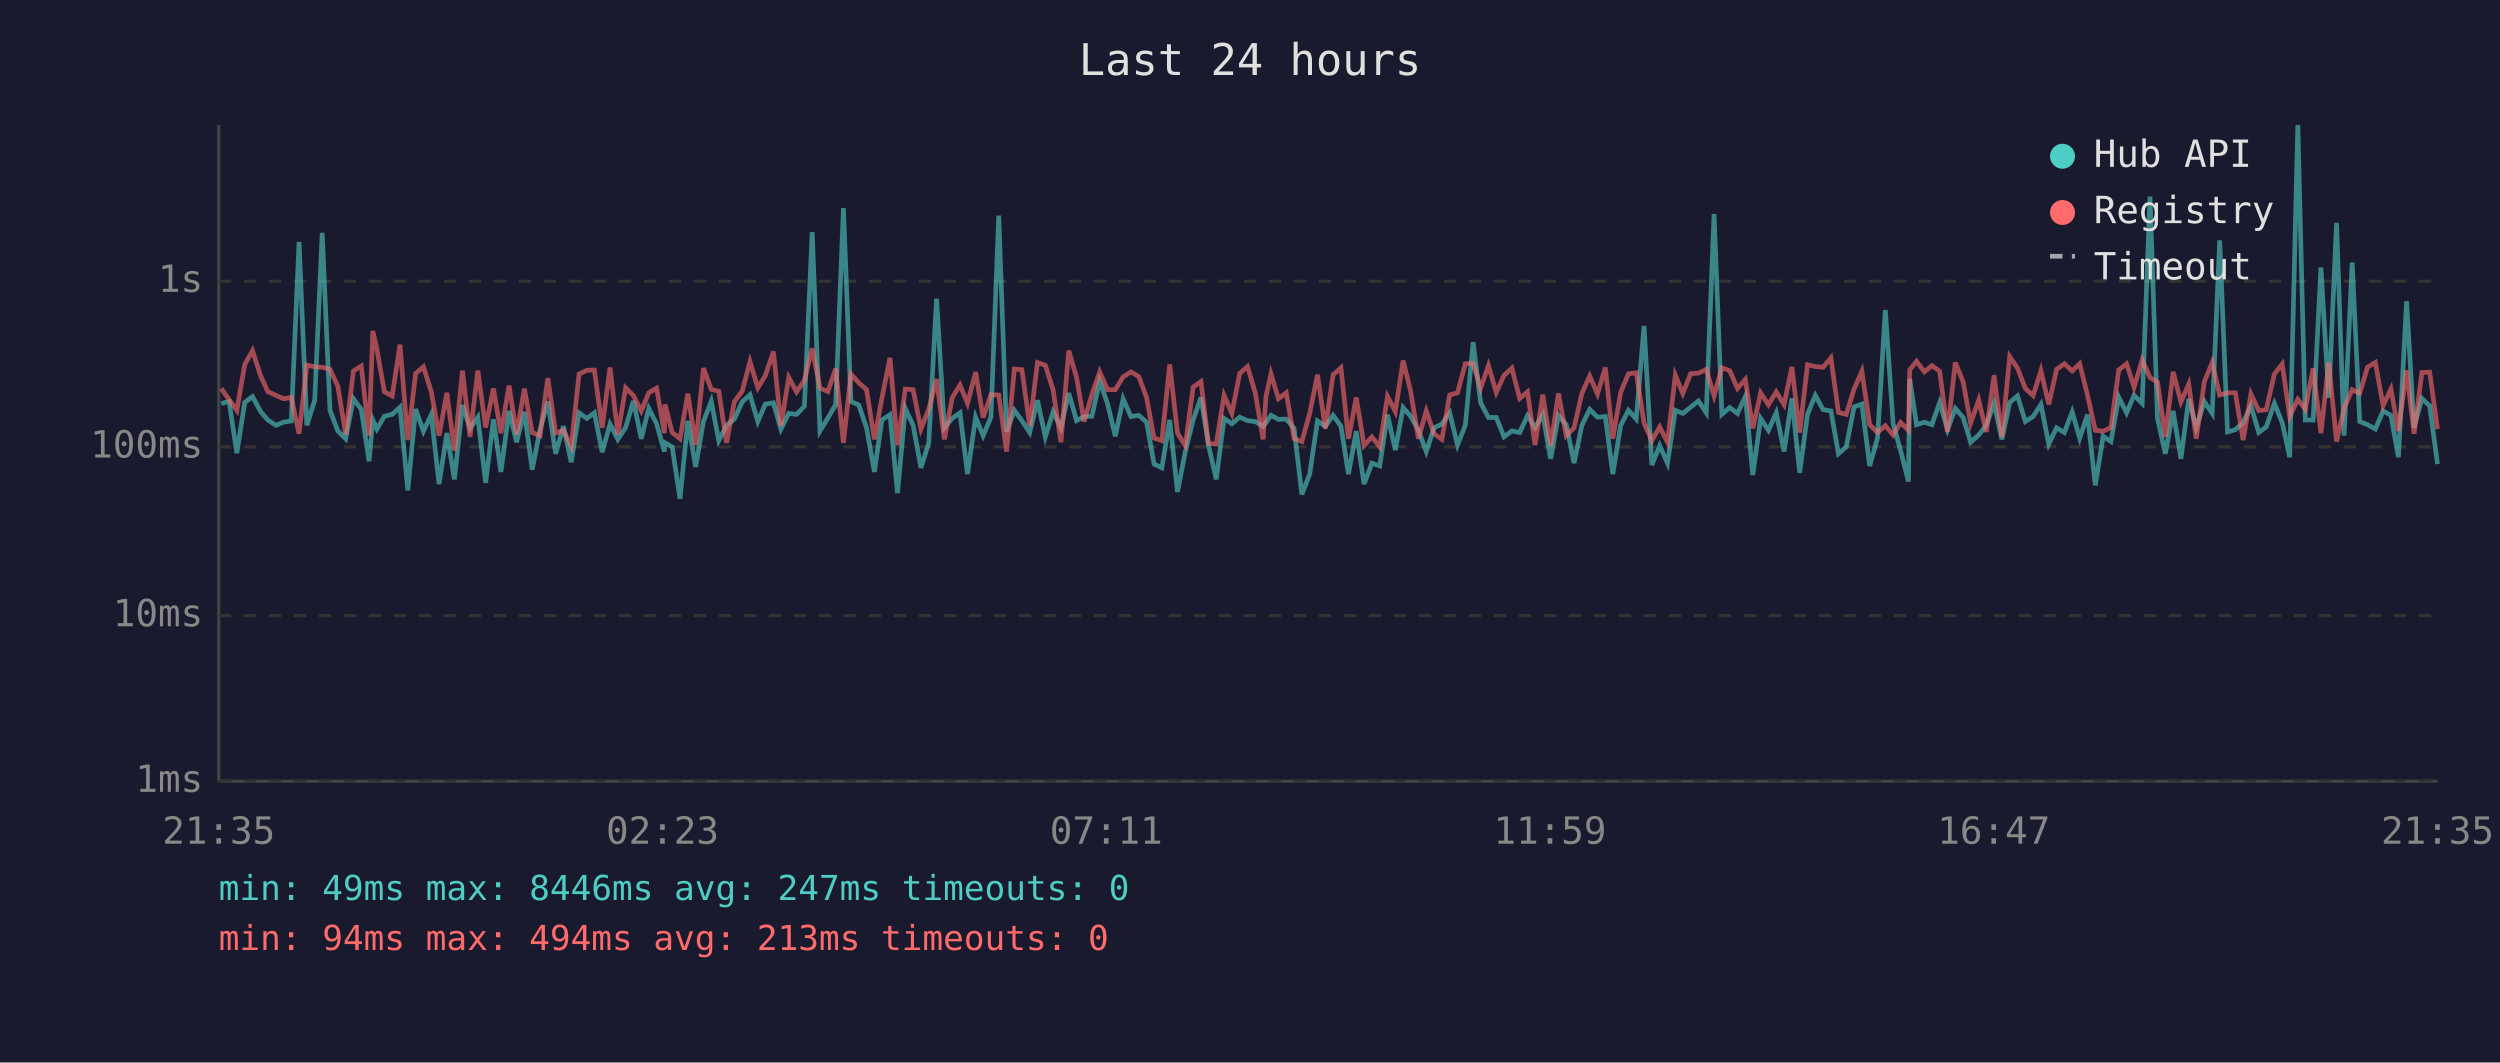
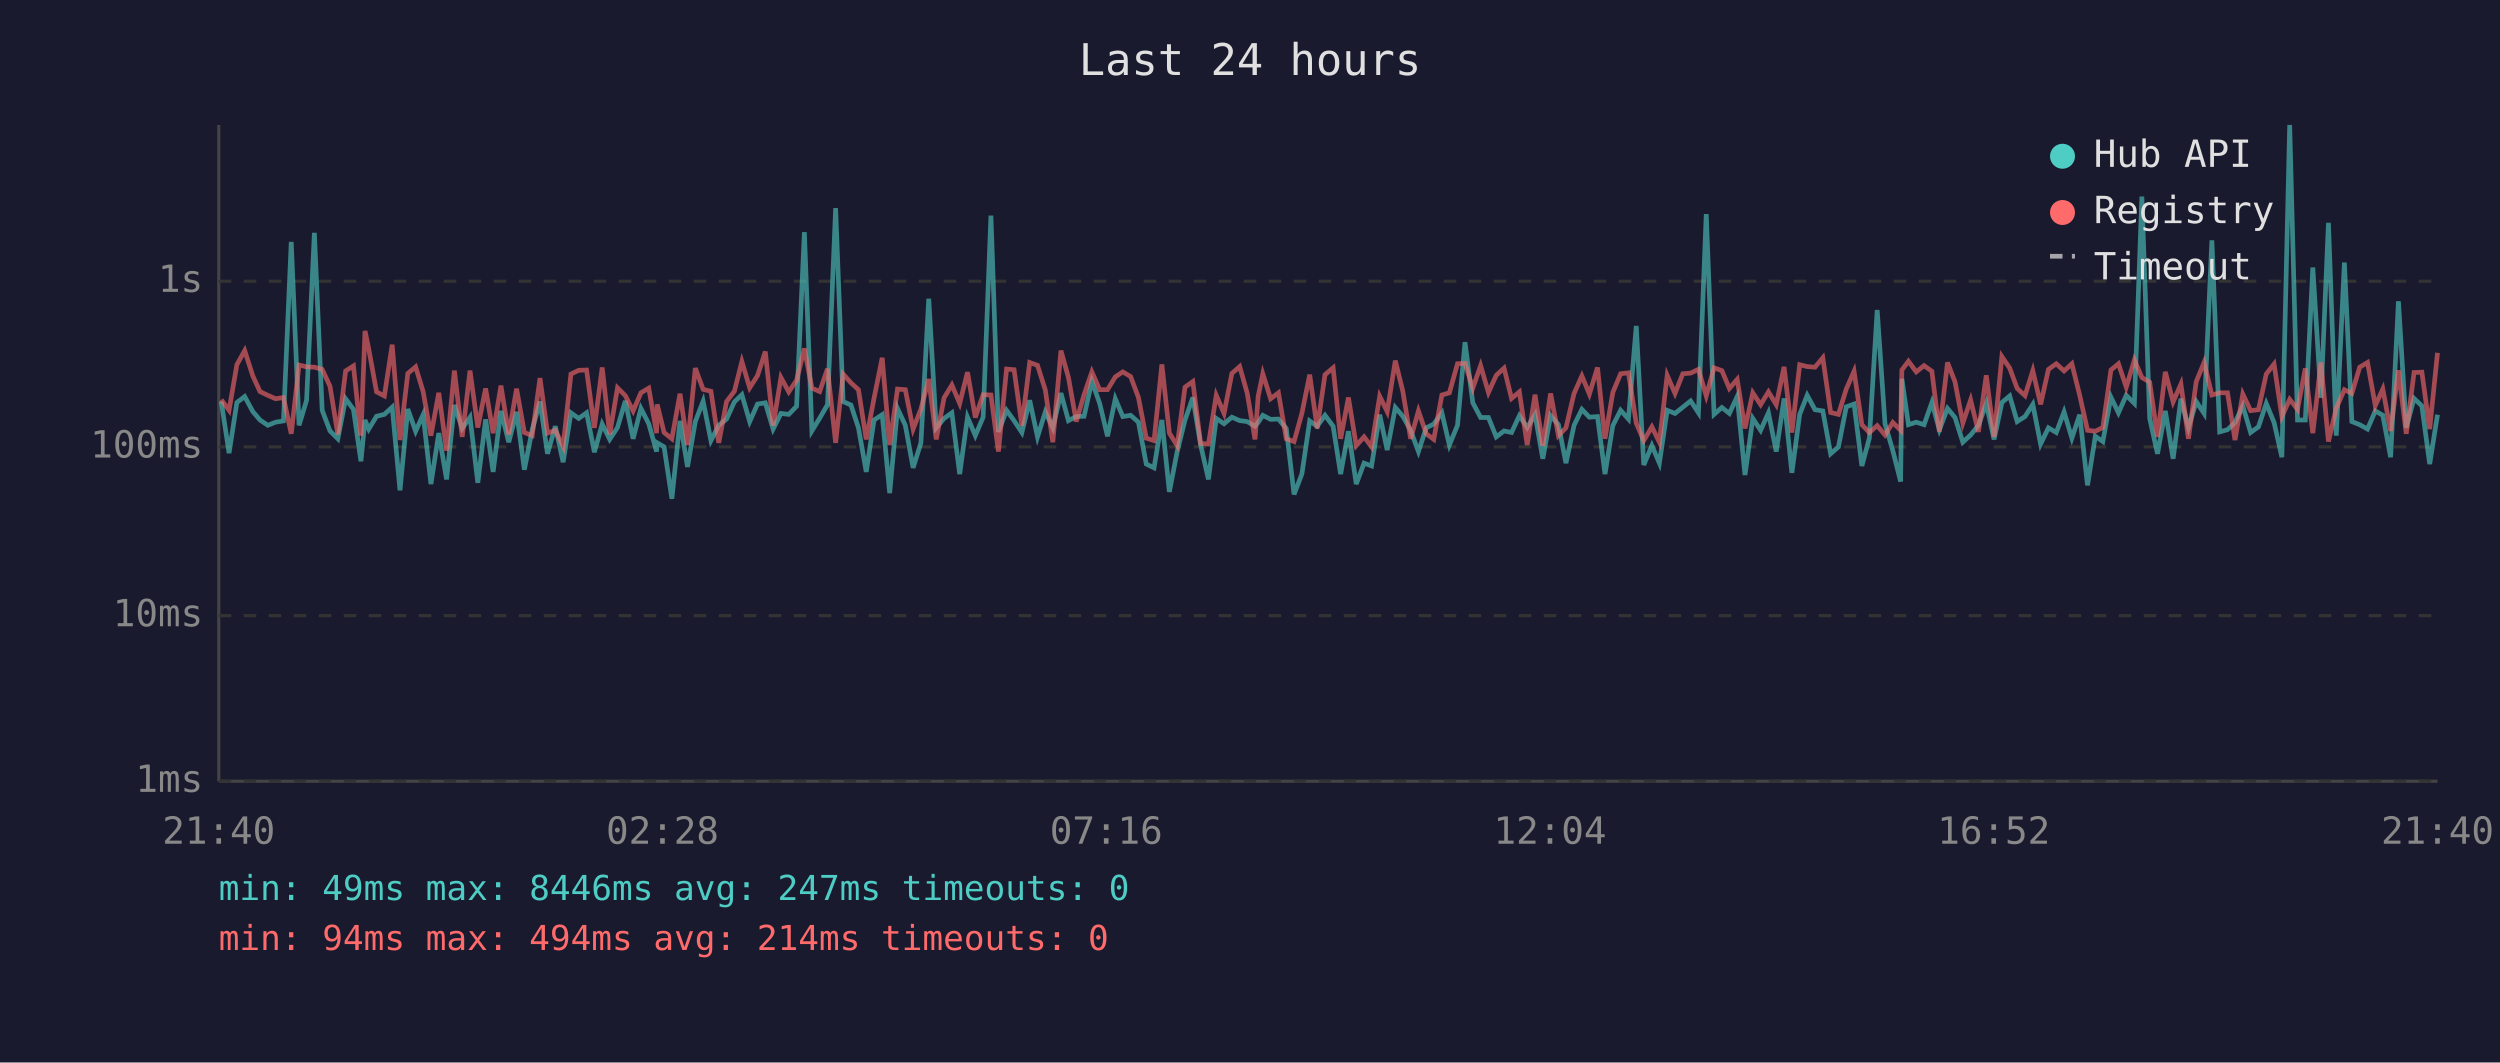
<svg xmlns="http://www.w3.org/2000/svg" viewBox="0 0 800 340" font-family="monospace" font-size="12">
  <rect width="800" height="340" fill="#1a1a2e" />
  <text x="400" y="24" fill="#e0e0e0" font-size="14" text-anchor="middle">Last 24 hours</text>
  <line x1="70" y1="40" x2="70" y2="250" stroke="#444" stroke-width="1" />
  <line x1="70" y1="250" x2="780" y2="250" stroke="#444" stroke-width="1" />
  <line x1="70" y1="250" x2="780" y2="250" stroke="#333" stroke-width="1" stroke-dasharray="4" />
  <text x="65" y="250" fill="#888" text-anchor="end" dominant-baseline="middle">1ms</text>
  <line x1="70" y1="197" x2="780" y2="197" stroke="#333" stroke-width="1" stroke-dasharray="4" />
  <text x="65" y="197" fill="#888" text-anchor="end" dominant-baseline="middle">10ms</text>
  <line x1="70" y1="143" x2="780" y2="143" stroke="#333" stroke-width="1" stroke-dasharray="4" />
  <text x="65" y="143" fill="#888" text-anchor="end" dominant-baseline="middle">100ms</text>
  <line x1="70" y1="90" x2="780" y2="90" stroke="#333" stroke-width="1" stroke-dasharray="4" />
  <text x="65" y="90" fill="#888" text-anchor="end" dominant-baseline="middle">1s</text>
-   <text x="70" y="270" fill="#888" text-anchor="middle">21:35</text>
-   <text x="212" y="270" fill="#888" text-anchor="middle">02:23</text>
-   <text x="354" y="270" fill="#888" text-anchor="middle">07:11</text>
-   <text x="496" y="270" fill="#888" text-anchor="middle">11:59</text>
-   <text x="638" y="270" fill="#888" text-anchor="middle">16:47</text>
-   <text x="780" y="270" fill="#888" text-anchor="middle">21:35</text>
-   <polyline points="70.8,129.1 73.3,128.5 75.8,145.0 78.3,128.8 80.8,126.9 83.4,131.7 85.7,134.4 88.3,136.1 90.7,135.1 93.2,134.7 95.7,77.4 98.2,136.1 100.7,128.1 103.1,74.5 105.6,131.3 108.1,137.9 110.6,140.4 113.1,127.6 115.6,131.0 118.1,147.6 119.3,134.4 120.6,137.3 123.0,133.2 125.5,132.6 128.0,130.3 130.5,156.9 133.0,130.9 135.5,138.0 138.0,132.7 140.5,154.9 143.0,138.6 145.4,153.4 148.0,129.6 150.4,137.1 152.9,133.5 155.4,154.5 157.9,134.2 160.3,151.0 162.9,131.5 165.3,141.5 167.8,131.8 170.3,150.3 172.8,137.5 175.3,128.5 177.8,145.2 180.3,136.4 182.8,147.9 185.3,132.1 187.8,133.9 190.2,132.1 192.7,144.7 195.2,135.7 197.7,140.6 200.2,136.8 202.7,128.3 205.2,140.4 207.6,130.7 210.1,135.6 212.6,144.5 212.8,141.7 215.1,143.0 217.6,159.6 220.1,134.7 222.6,149.4 225.1,134.9 227.6,128.4 230.0,141.0 232.5,136.1 235.0,134.1 237.5,128.6 240.0,126.3 242.5,134.9 244.9,129.3 247.5,128.9 249.9,137.3 252.4,132.3 254.9,132.6 257.4,130.0 259.9,74.3 262.4,137.9 264.9,133.8 267.4,129.5 269.9,66.6 272.3,128.5 274.8,129.6 277.3,136.9 279.8,151.0 282.2,134.4 284.8,132.7 287.2,157.8 289.7,130.7 292.2,136.1 294.7,149.7 297.2,141.7 299.7,95.6 302.2,136.9 304.7,133.9 307.2,132.1 309.6,151.7 312.2,133.5 314.6,139.4 317.1,133.5 319.6,69.0 322.1,138.2 324.6,131.3 327.0,134.6 329.5,138.4 332.0,128.1 334.5,139.8 337.0,131.8 339.5,136.9 342.0,125.8 344.5,134.6 346.9,133.3 349.4,133.2 351.9,122.0 354.4,129.1 356.9,139.6 359.4,127.6 361.9,133.3 364.4,132.9 366.9,135.1 369.3,148.5 371.8,149.7 374.3,134.4 376.8,157.4 379.3,144.5 381.8,134.4 384.3,127.2 386.7,142.4 389.2,153.4 391.7,133.9 394.2,135.6 396.7,133.5 399.2,134.6 401.7,134.9 404.2,136.4 405.1,135.2 406.7,132.9 409.1,134.2 411.6,134.1 414.1,137.1 416.6,158.2 419.1,151.7 421.6,134.7 424.1,136.4 426.6,132.9 429.1,136.4 431.5,151.7 434.0,138.0 436.5,154.9 439.0,148.2 441.5,149.1 444.0,132.7 446.5,144.0 449.0,130.4 451.4,133.2 453.9,137.7 456.4,144.5 458.9,136.9 461.4,135.7 463.9,132.1 466.4,142.4 468.9,136.1 471.4,109.5 473.8,128.9 476.3,133.6 478.8,133.6 481.3,139.8 483.8,137.9 486.3,138.4 488.8,133.0 491.2,136.8 493.7,132.7 496.2,146.8 498.7,133.0 501.2,135.9 503.7,148.2 506.2,136.1 508.7,131.0 511.2,133.5 513.7,133.3 516.1,151.7 518.6,136.2 521.1,131.3 523.6,134.1 526.1,104.3 528.6,148.8 531.1,142.6 533.6,148.2 536.1,131.3 538.5,132.3 541.0,130.3 543.5,128.3 546.0,132.1 548.5,68.5 551.0,132.6 553.5,130.4 556.0,132.3 558.5,126.9 560.9,152.0 563.4,133.9 565.9,137.7 568.4,132.1 570.9,144.5 573.4,127.5 575.9,151.3 578.4,132.6 580.9,126.5 583.4,131.1 585.9,131.5 588.3,145.2 590.8,143.0 593.3,130.2 595.8,129.3 598.3,149.1 600.8,140.2 603.3,99.2 605.8,135.6 608.2,144.2 610.7,154.1 611.1,121.2 613.3,135.9 615.8,135.1 618.2,135.9 620.7,128.8 623.2,137.5 625.7,130.7 628.2,133.6 630.6,141.5 633.2,139.2 635.6,136.1 638.1,129.1 640.6,140.6 643.1,128.8 645.6,126.7 648.1,134.9 650.6,133.3 653.1,129.4 655.6,142.1 658.1,136.9 660.6,138.4 663.1,131.8 665.5,140.2 668.0,132.7 670.5,155.3 673.0,139.6 675.5,141.3 678.0,127.1 680.5,132.1 682.9,126.5 685.5,129.1 688.0,62.9 690.4,133.9 692.9,145.2 695.4,131.5 697.9,146.8 700.4,127.6 702.8,136.8 705.4,128.5 707.9,132.3 710.3,76.9 712.8,138.2 715.3,137.5 717.8,135.2 720.3,129.9 722.8,138.4 725.2,136.6 727.8,129.1 730.3,135.2 732.7,146.3 735.3,40.0 737.7,134.4 740.2,134.4 742.7,85.6 745.2,127.3 747.7,71.3 750.1,139.4 752.7,84.0 755.1,134.9 757.6,135.9 760.1,137.3 762.6,131.5 765.1,132.9 767.5,146.3 770.1,96.4 772.5,136.9 775.0,127.5 777.5,129.9 780.0,148.5" fill="none" stroke="#4ecdc4" stroke-width="1.5" opacity="0.6" />
-   <polyline points="70.8,124.3 73.3,127.9 75.8,131.3 78.3,116.7 80.8,112.2 83.4,120.3 85.7,125.3 88.3,126.5 90.7,127.6 93.2,127.2 95.7,138.8 98.2,116.8 100.7,117.4 103.1,117.5 105.6,118.2 108.1,123.6 110.6,139.0 113.1,118.7 115.6,117.1 118.1,139.4 119.3,105.9 120.6,111.7 123.0,125.4 125.5,126.7 128.0,110.3 130.5,140.8 133.0,119.5 135.5,117.4 138.0,125.3 140.5,139.4 143.0,125.7 145.4,144.2 148.0,118.6 150.4,139.8 152.9,118.6 155.4,136.8 157.9,124.3 160.3,138.6 162.9,123.4 165.3,139.0 167.8,124.4 170.3,138.4 172.8,139.4 175.3,121.0 177.8,138.6 180.3,137.7 182.8,142.8 185.3,119.7 187.8,118.5 190.2,118.4 192.7,136.9 195.2,117.6 197.7,139.0 200.2,124.1 202.7,126.6 205.2,131.5 207.6,125.7 210.1,124.2 212.6,138.6 212.8,129.4 215.1,138.4 217.6,140.4 220.1,126.0 222.6,142.4 225.1,117.8 227.6,124.6 230.0,125.2 232.5,141.7 235.0,128.5 237.5,125.2 240.0,115.7 242.5,124.1 244.9,120.2 247.5,112.5 249.9,136.2 252.4,120.8 254.9,125.4 257.4,121.7 259.9,111.5 262.4,124.2 264.9,125.3 267.4,118.0 269.9,141.7 272.3,119.7 274.8,122.5 277.3,124.7 279.8,140.6 282.2,127.4 284.8,114.5 287.2,142.4 289.7,124.5 292.2,124.7 294.7,137.3 297.2,130.9 299.7,121.3 302.2,140.6 304.7,127.3 307.2,123.2 309.6,129.1 312.2,119.1 314.6,133.6 317.1,126.3 319.6,126.4 322.1,144.5 324.6,118.1 327.0,118.3 329.5,136.2 332.0,116.0 334.5,116.9 337.0,124.8 339.5,141.5 342.0,112.2 344.5,120.8 346.9,134.9 349.4,126.3 351.9,119.0 354.4,124.7 356.9,124.7 359.4,120.6 361.9,119.0 364.4,120.5 366.9,127.2 369.3,140.2 371.8,141.0 374.3,116.6 376.8,138.6 379.3,142.6 381.8,123.9 384.3,122.1 386.7,141.9 389.2,142.1 391.7,126.5 394.2,132.3 396.7,119.5 399.2,117.3 401.7,125.8 404.2,140.6 405.1,126.9 406.7,119.6 409.1,127.6 411.6,125.7 414.1,140.4 416.6,141.3 419.1,132.3 421.6,119.9 424.1,137.1 426.6,119.9 429.1,117.7 431.5,140.4 434.0,127.2 436.5,142.6 439.0,139.8 441.5,143.0 444.0,126.8 446.5,131.7 449.0,115.4 451.4,125.2 453.9,140.4 456.4,131.5 458.9,138.8 461.4,140.6 463.9,126.4 466.4,125.7 468.9,116.4 471.4,116.3 473.8,124.2 476.3,117.0 478.8,125.6 481.3,120.1 483.8,117.8 486.3,127.5 488.8,125.4 491.2,142.4 493.7,126.3 496.2,142.6 498.7,125.9 501.2,139.4 503.7,136.9 506.2,125.9 508.7,120.3 511.2,126.1 513.7,117.6 516.1,140.4 518.6,125.6 521.1,119.6 523.6,119.3 526.1,135.4 528.6,141.0 531.1,136.6 533.6,141.5 536.1,120.1 538.5,125.9 541.0,119.6 543.5,119.4 546.0,118.2 548.5,126.7 551.0,117.7 553.5,118.6 556.0,124.3 558.5,121.4 560.9,137.1 563.4,125.7 565.9,129.5 568.4,125.4 570.9,129.5 573.4,117.4 575.9,138.4 578.4,116.7 580.9,117.3 583.4,117.5 585.9,114.5 588.3,132.0 590.8,132.6 593.3,124.5 595.8,118.8 598.3,135.9 600.8,138.4 603.3,136.2 605.8,139.2 608.2,135.2 610.7,137.7 611.1,118.4 613.3,115.6 615.8,119.0 618.2,117.0 620.7,118.8 623.2,138.2 625.7,116.0 628.2,122.2 630.6,135.4 633.2,128.0 635.6,138.2 638.1,120.1 640.6,139.8 643.1,114.1 645.6,117.8 648.1,124.3 650.6,126.6 653.1,118.6 655.6,129.4 658.1,118.2 660.6,116.4 663.1,118.7 665.5,116.4 668.0,126.5 670.5,137.7 673.0,138.0 675.5,136.8 678.0,118.4 680.5,116.4 682.9,123.9 685.5,115.2 688.0,120.8 690.4,122.3 692.9,139.8 695.4,119.0 697.9,128.6 700.4,122.9 702.8,140.4 705.4,122.1 707.9,116.0 710.3,126.4 712.8,125.7 715.3,125.7 717.8,140.8 720.3,126.1 722.8,131.4 725.2,131.1 727.8,119.7 730.3,116.5 732.7,133.3 735.3,127.8 737.7,131.0 740.2,117.9 742.7,138.6 745.2,116.0 747.7,141.3 750.1,130.6 752.7,124.7 755.1,125.9 757.6,117.5 760.1,116.0 762.6,129.8 765.1,124.5 767.5,137.9 770.1,118.5 772.5,138.8 775.0,119.2 777.5,119.1 780.0,137.3" fill="none" stroke="#ff6b6b" stroke-width="1.5" opacity="0.6" />
+   <text x="70" y="270" fill="#888" text-anchor="middle">21:40</text>
+   <text x="212" y="270" fill="#888" text-anchor="middle">02:28</text>
+   <text x="354" y="270" fill="#888" text-anchor="middle">07:16</text>
+   <text x="496" y="270" fill="#888" text-anchor="middle">12:04</text>
+   <text x="638" y="270" fill="#888" text-anchor="middle">16:52</text>
+   <text x="780" y="270" fill="#888" text-anchor="middle">21:40</text>
+   <polyline points="70.8,128.5 73.3,145.0 75.8,128.8 78.3,126.9 80.9,131.7 83.2,134.4 85.7,136.1 88.2,135.1 90.7,134.7 93.2,77.4 95.7,136.1 98.1,128.1 100.6,74.5 103.1,131.3 105.6,137.9 108.1,140.4 110.6,127.6 113.1,131.0 115.5,147.6 116.8,134.4 118.0,137.3 120.5,133.2 123.0,132.6 125.5,130.3 128.0,156.9 130.5,130.9 133.0,138.0 135.4,132.7 137.9,154.9 140.4,138.6 142.9,153.4 145.4,129.6 147.9,137.1 150.4,133.5 152.9,154.5 155.4,134.2 157.8,151.0 160.3,131.5 162.8,141.5 165.3,131.8 167.8,150.3 170.3,137.5 172.8,128.5 175.2,145.2 177.7,136.4 180.2,147.9 182.7,132.1 185.2,133.9 187.7,132.1 190.2,144.7 192.7,135.7 195.1,140.6 197.6,136.8 200.1,128.3 202.6,140.4 205.1,130.7 207.6,135.6 210.1,144.5 210.3,141.7 212.5,143.0 215.0,159.6 217.6,134.7 220.0,149.4 222.5,134.9 225.0,128.4 227.5,141.0 230.0,136.1 232.5,134.1 235.0,128.6 237.4,126.3 239.9,134.9 242.4,129.3 244.9,128.9 247.4,137.3 249.9,132.3 252.4,132.6 254.9,130.0 257.4,74.3 259.8,137.9 262.3,133.8 264.8,129.5 267.4,66.6 269.8,128.5 272.3,129.6 274.7,136.9 277.2,151.0 279.7,134.4 282.3,132.7 284.7,157.8 287.2,130.7 289.7,136.1 292.2,149.7 294.7,141.7 297.2,95.6 299.6,136.9 302.1,133.9 304.6,132.1 307.1,151.7 309.6,133.5 312.1,139.4 314.6,133.5 317.1,69.0 319.5,138.2 322.1,131.3 324.5,134.6 327.0,138.4 329.5,128.1 332.0,139.8 334.5,131.8 336.9,136.9 339.5,125.8 341.9,134.6 344.4,133.3 346.9,133.2 349.4,122.0 351.9,129.1 354.4,139.6 356.9,127.6 359.3,133.3 361.8,132.9 364.3,135.1 366.8,148.5 369.3,149.7 371.8,134.4 374.2,157.4 376.7,144.5 379.2,134.4 381.7,127.2 384.2,142.4 386.7,153.4 389.2,133.9 391.7,135.6 394.2,133.5 396.7,134.6 399.1,134.9 401.6,136.4 402.6,135.2 404.1,132.9 406.6,134.2 409.1,134.1 411.6,137.1 414.1,158.2 416.6,151.7 419.1,134.7 421.5,136.4 424.0,132.9 426.6,136.4 429.0,151.7 431.5,138.0 434.0,154.9 436.5,148.2 438.9,149.1 441.5,132.7 443.9,144.0 446.5,130.4 448.9,133.2 451.4,137.7 453.9,144.5 456.4,136.9 458.8,135.7 461.4,132.1 463.8,142.4 466.4,136.1 468.8,109.5 471.3,128.9 473.8,133.6 476.3,133.6 478.8,139.8 481.3,137.9 483.7,138.4 486.2,133.0 488.7,136.8 491.2,132.7 493.7,146.8 496.2,133.0 498.7,135.9 501.1,148.2 503.7,136.1 506.2,131.0 508.6,133.5 511.2,133.3 513.6,151.7 516.1,136.2 518.6,131.3 521.1,134.1 523.6,104.3 526.0,148.8 528.6,142.6 531.0,148.2 533.5,131.3 536.0,132.3 538.5,130.3 541.0,128.3 543.5,132.1 546.0,68.5 548.5,132.6 551.0,130.4 553.4,132.3 555.9,126.9 558.4,152.0 560.9,133.9 563.4,137.7 565.9,132.1 568.4,144.5 570.9,127.5 573.4,151.3 575.9,132.6 578.3,126.5 580.8,131.1 583.3,131.5 585.8,145.2 588.3,143.0 590.8,130.2 593.3,129.3 595.8,149.1 598.2,140.2 600.7,99.2 603.2,135.6 605.7,144.2 608.2,154.1 608.6,121.2 610.7,135.9 613.2,135.1 615.7,135.9 618.2,128.8 620.6,137.5 623.2,130.7 625.6,133.6 628.1,141.5 630.6,139.2 633.1,136.1 635.6,129.1 638.1,140.6 640.6,128.8 643.1,126.7 645.5,134.9 648.0,133.3 650.5,129.4 653.0,142.1 655.5,136.9 658.0,138.4 660.5,131.8 663.0,140.2 665.5,132.7 668.0,155.3 670.5,139.6 672.9,141.3 675.5,127.1 677.9,132.1 680.4,126.5 683.0,129.1 685.4,62.9 687.9,133.9 690.4,145.2 692.9,131.5 695.4,146.8 697.9,127.6 700.3,136.8 702.8,128.5 705.3,132.3 707.8,76.9 710.3,138.2 712.8,137.5 715.2,135.2 717.7,129.9 720.2,138.4 722.7,136.6 725.2,129.1 727.7,135.2 730.2,146.3 732.7,40.0 735.2,134.4 737.7,134.4 740.1,85.6 742.7,127.3 745.1,71.3 747.6,139.4 750.2,84.0 752.6,134.9 755.1,135.9 757.6,137.3 760.1,131.5 762.5,132.9 765.0,146.3 767.5,96.4 770.0,136.9 772.5,127.5 775.0,129.9 777.5,148.5 780.0,132.7" fill="none" stroke="#4ecdc4" stroke-width="1.5" opacity="0.6" />
+   <polyline points="70.8,127.9 73.3,131.3 75.8,116.7 78.3,112.2 80.9,120.3 83.2,125.3 85.7,126.5 88.2,127.6 90.7,127.2 93.2,138.8 95.7,116.8 98.1,117.4 100.6,117.5 103.1,118.2 105.6,123.6 108.1,139.0 110.6,118.7 113.1,117.1 115.5,139.4 116.8,105.9 118.0,111.7 120.5,125.4 123.0,126.7 125.5,110.3 128.0,140.8 130.5,119.5 133.0,117.4 135.4,125.3 137.9,139.4 140.4,125.7 142.9,144.2 145.4,118.6 147.9,139.8 150.4,118.6 152.9,136.8 155.4,124.3 157.8,138.6 160.3,123.4 162.8,139.0 165.3,124.4 167.8,138.4 170.3,139.4 172.8,121.0 175.2,138.6 177.7,137.7 180.2,142.8 182.7,119.7 185.2,118.5 187.7,118.4 190.2,136.9 192.7,117.6 195.1,139.0 197.6,124.1 200.1,126.6 202.6,131.5 205.1,125.7 207.6,124.2 210.1,138.6 210.3,129.4 212.5,138.4 215.0,140.4 217.6,126.0 220.0,142.4 222.5,117.8 225.0,124.6 227.5,125.2 230.0,141.7 232.5,128.5 235.0,125.2 237.4,115.7 239.9,124.1 242.4,120.2 244.9,112.5 247.4,136.2 249.9,120.8 252.4,125.4 254.9,121.7 257.4,111.5 259.8,124.2 262.3,125.3 264.8,118.0 267.4,141.7 269.8,119.7 272.3,122.5 274.7,124.7 277.2,140.6 279.7,127.4 282.3,114.5 284.7,142.4 287.2,124.5 289.7,124.7 292.2,137.3 294.7,130.9 297.2,121.3 299.6,140.6 302.1,127.3 304.6,123.2 307.1,129.1 309.6,119.1 312.1,133.6 314.6,126.3 317.1,126.4 319.5,144.5 322.1,118.1 324.5,118.3 327.0,136.2 329.5,116.0 332.0,116.9 334.5,124.8 336.9,141.5 339.5,112.2 341.9,120.8 344.4,134.9 346.9,126.3 349.4,119.0 351.9,124.7 354.4,124.7 356.9,120.6 359.3,119.0 361.8,120.5 364.3,127.2 366.8,140.2 369.3,141.0 371.8,116.6 374.2,138.6 376.7,142.6 379.2,123.9 381.7,122.1 384.2,141.9 386.7,142.1 389.2,126.5 391.7,132.3 394.2,119.5 396.7,117.3 399.1,125.8 401.6,140.6 402.6,126.9 404.1,119.6 406.6,127.6 409.1,125.7 411.6,140.4 414.1,141.3 416.6,132.3 419.1,119.9 421.5,137.1 424.0,119.9 426.6,117.7 429.0,140.4 431.5,127.2 434.0,142.6 436.5,139.8 438.9,143.0 441.5,126.8 443.9,131.7 446.5,115.4 448.9,125.2 451.4,140.4 453.9,131.5 456.4,138.8 458.8,140.6 461.4,126.4 463.8,125.7 466.4,116.4 468.8,116.3 471.3,124.2 473.8,117.0 476.3,125.6 478.8,120.1 481.3,117.8 483.7,127.5 486.2,125.4 488.7,142.4 491.2,126.3 493.7,142.6 496.2,125.9 498.7,139.4 501.1,136.9 503.7,125.9 506.2,120.3 508.6,126.1 511.2,117.6 513.6,140.4 516.1,125.6 518.6,119.6 521.1,119.3 523.6,135.4 526.0,141.0 528.6,136.6 531.0,141.5 533.5,120.1 536.0,125.9 538.5,119.6 541.0,119.4 543.5,118.2 546.0,126.7 548.5,117.7 551.0,118.6 553.4,124.3 555.9,121.4 558.4,137.1 560.9,125.7 563.4,129.5 565.9,125.4 568.4,129.5 570.9,117.4 573.4,138.4 575.9,116.7 578.3,117.3 580.8,117.5 583.3,114.5 585.8,132.0 588.3,132.6 590.8,124.5 593.3,118.8 595.8,135.9 598.2,138.4 600.7,136.2 603.2,139.2 605.7,135.2 608.2,137.7 608.6,118.4 610.7,115.6 613.2,119.0 615.7,117.0 618.2,118.8 620.6,138.2 623.2,116.0 625.6,122.2 628.1,135.4 630.6,128.0 633.1,138.2 635.6,120.1 638.1,139.8 640.6,114.1 643.1,117.8 645.5,124.3 648.0,126.6 650.5,118.6 653.0,129.4 655.5,118.2 658.0,116.4 660.5,118.7 663.0,116.4 665.5,126.5 668.0,137.7 670.5,138.0 672.9,136.8 675.5,118.4 677.9,116.4 680.4,123.9 683.0,115.2 685.4,120.8 687.9,122.3 690.4,139.8 692.9,119.0 695.4,128.6 697.9,122.9 700.3,140.4 702.8,122.1 705.3,116.0 707.8,126.4 710.3,125.7 712.8,125.7 715.2,140.8 717.7,126.1 720.2,131.4 722.7,131.1 725.2,119.7 727.7,116.5 730.2,133.3 732.7,127.8 735.2,131.0 737.7,117.9 740.1,138.6 742.7,116.0 745.1,141.3 747.6,130.6 750.2,124.7 752.6,125.9 755.1,117.5 757.6,116.0 760.1,129.8 762.5,124.5 765.0,137.9 767.5,118.5 770.0,138.8 772.5,119.2 775.0,119.1 777.5,137.3 780.0,112.9" fill="none" stroke="#ff6b6b" stroke-width="1.5" opacity="0.6" />
  <circle cx="660" cy="50" r="4" fill="#4ecdc4" />
  <text x="670" y="50" fill="#e0e0e0" dominant-baseline="middle">Hub API</text>
  <circle cx="660" cy="68" r="4" fill="#ff6b6b" />
  <text x="670" y="68" fill="#e0e0e0" dominant-baseline="middle">Registry</text>
  <line x1="656" y1="82" x2="664" y2="82" stroke="#e0e0e0" stroke-width="1.5" stroke-dasharray="4,3" opacity="0.7" />
  <text x="670" y="86" fill="#e0e0e0" dominant-baseline="middle">Timeout</text>
  <text x="70" y="288" fill="#4ecdc4" font-size="11">min: 49ms  max: 8446ms  avg: 247ms  timeouts: 0</text>
-   <text x="70" y="304" fill="#ff6b6b" font-size="11">min: 94ms  max: 494ms  avg: 213ms  timeouts: 0</text>
+   <text x="70" y="304" fill="#ff6b6b" font-size="11">min: 94ms  max: 494ms  avg: 214ms  timeouts: 0</text>
</svg>
